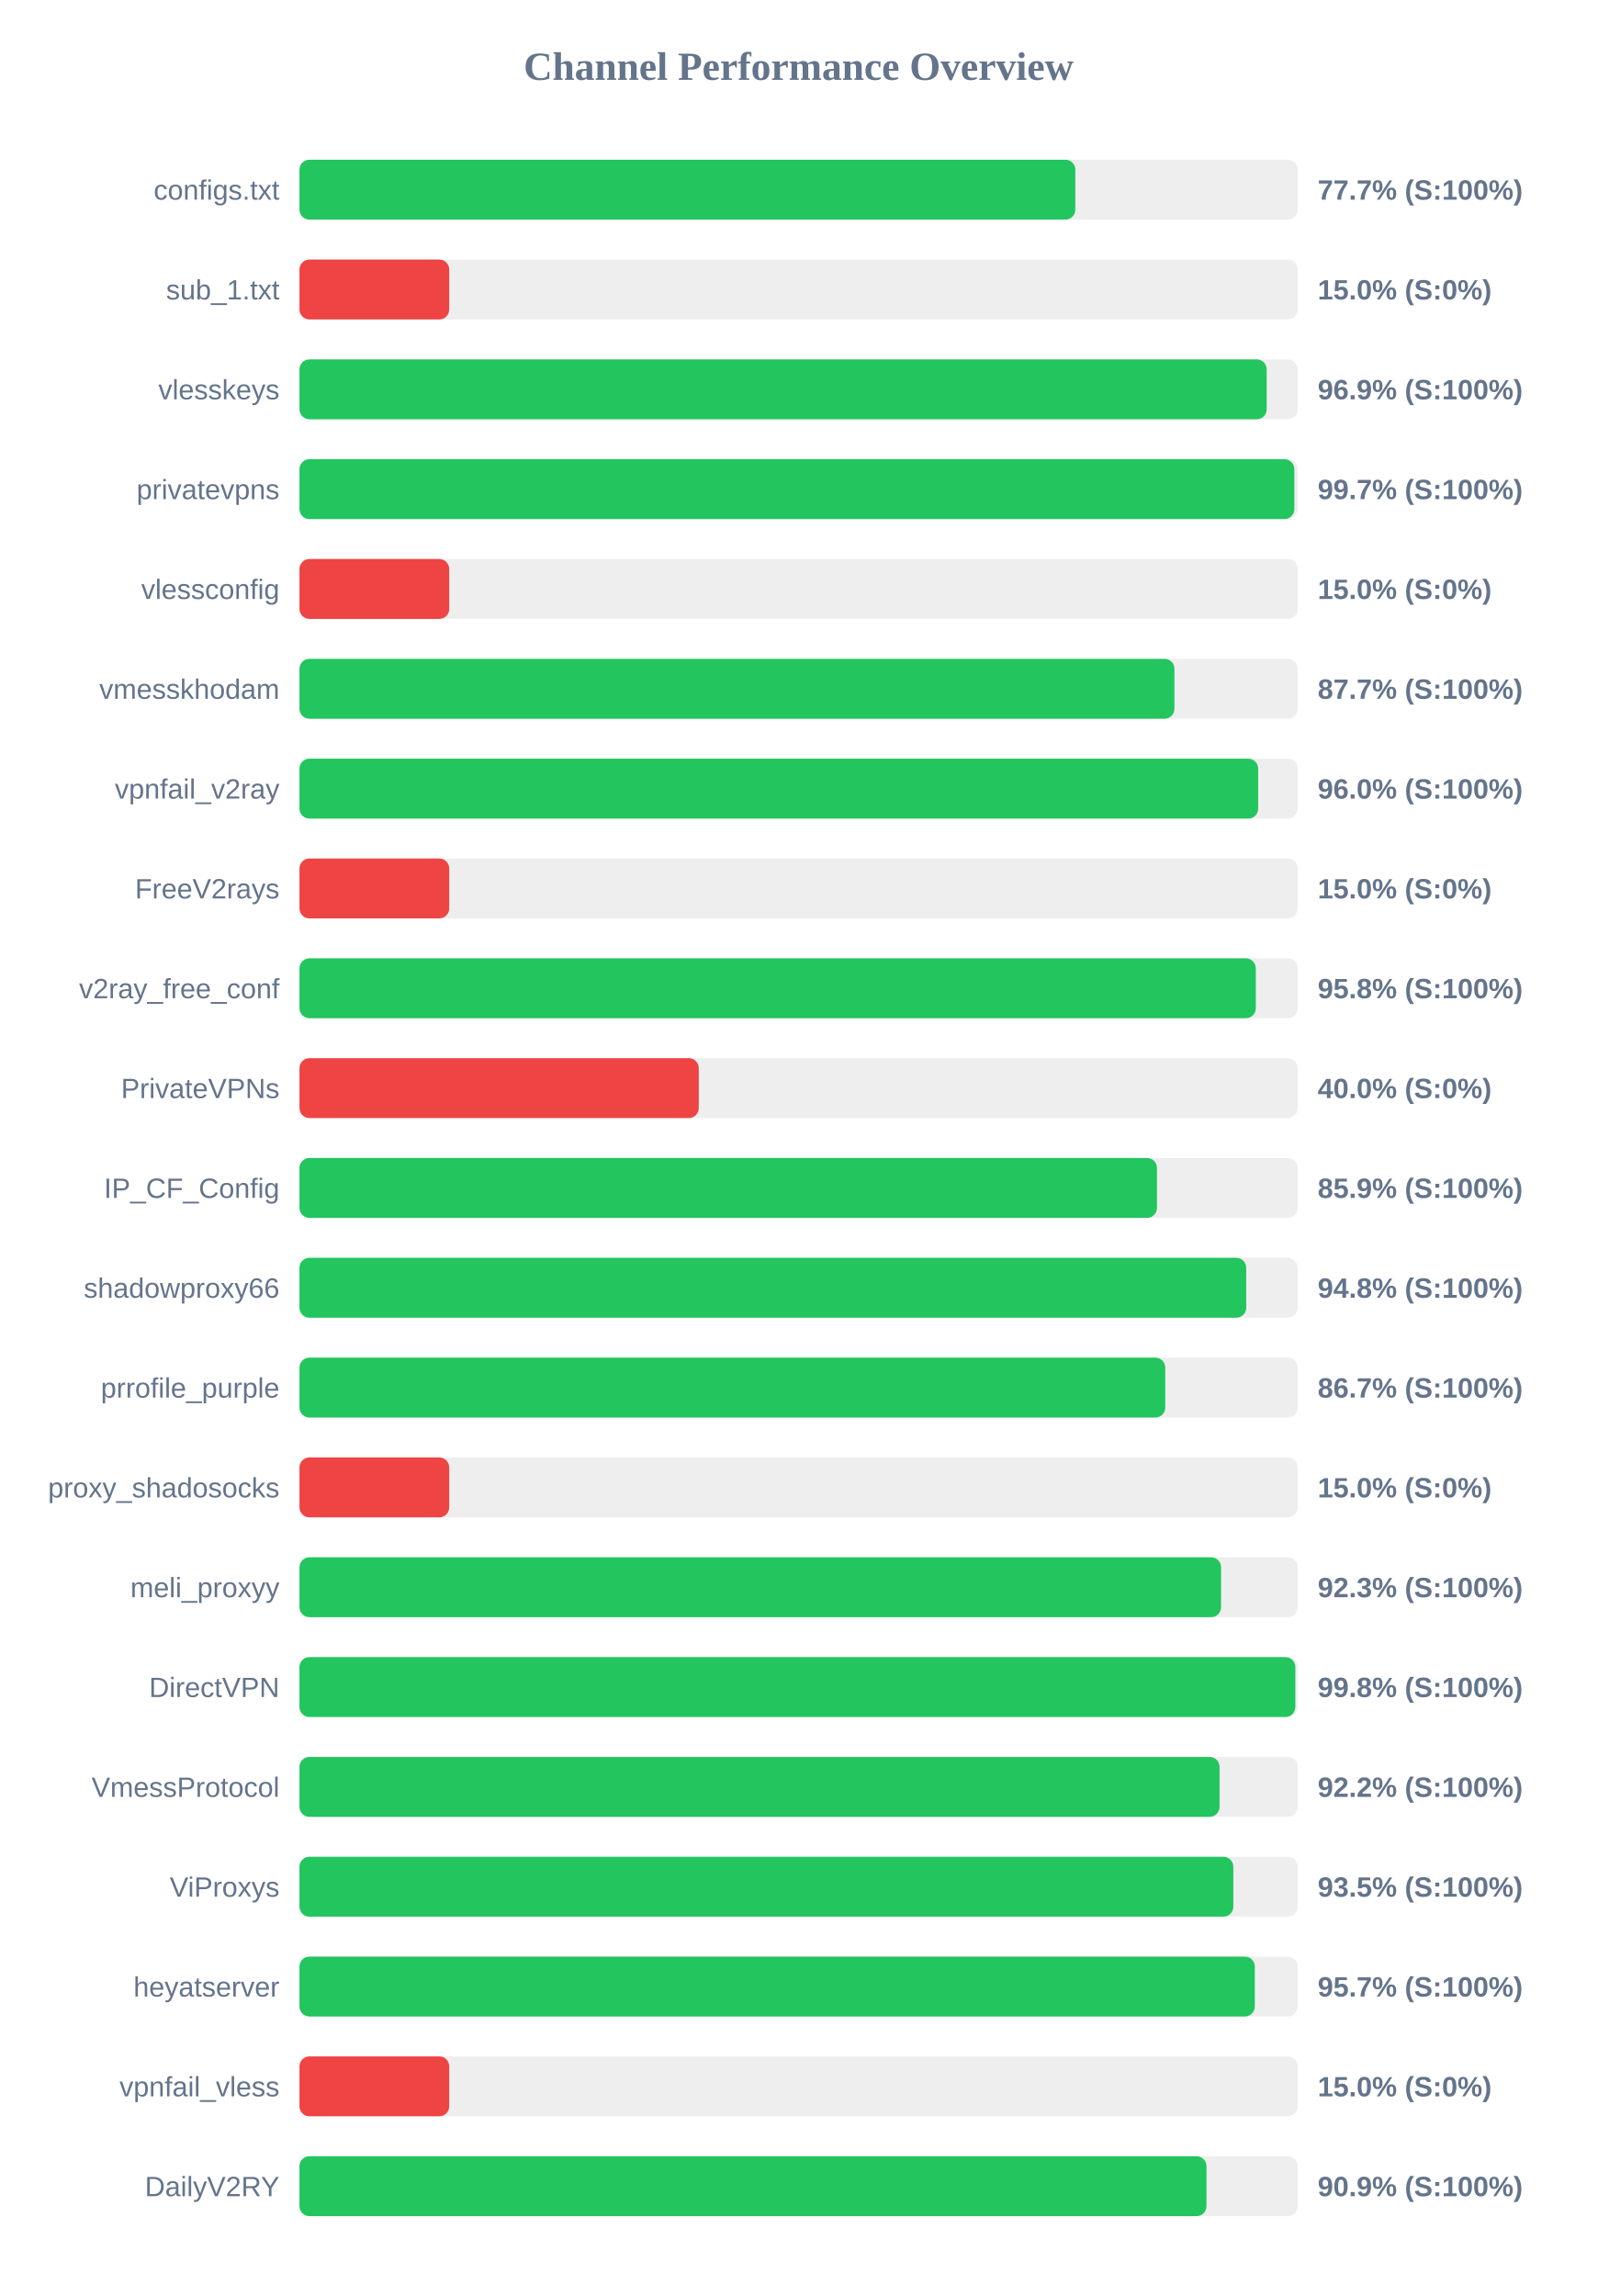
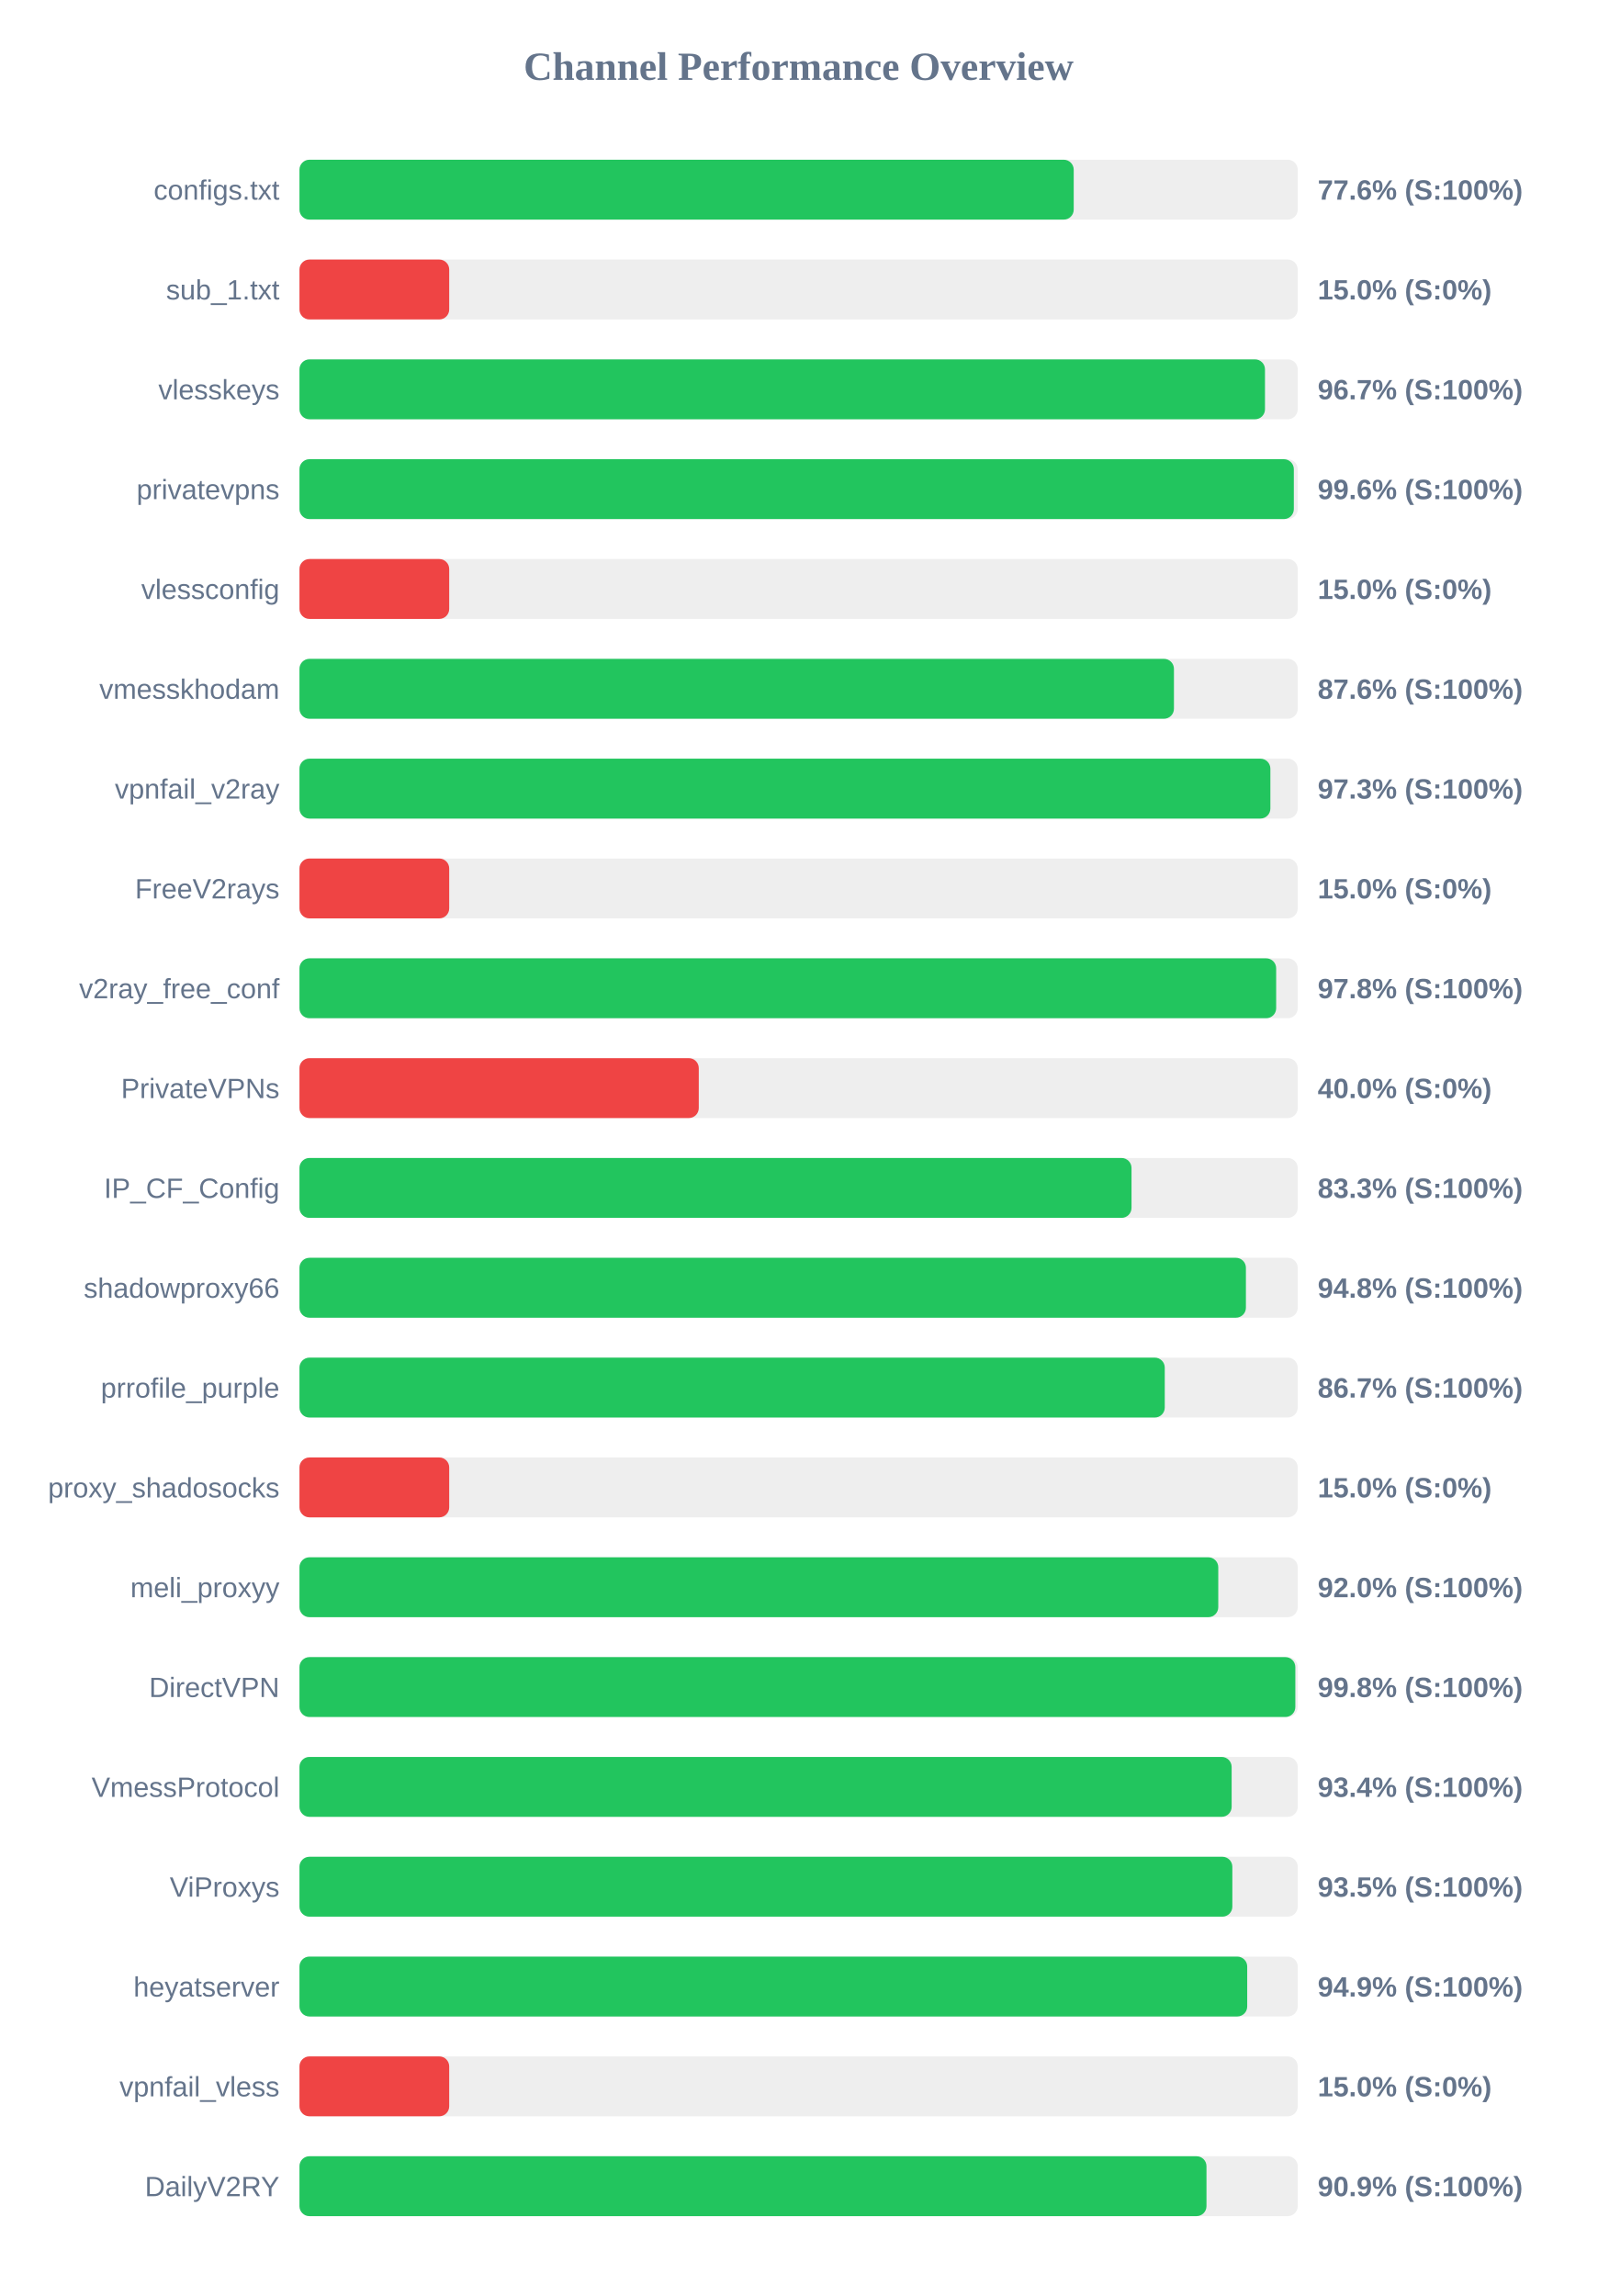
<svg xmlns="http://www.w3.org/2000/svg" width="800" height="1150" version="1.1">
  <style>
        .row { font: 14px Arial; fill: #64748b; }
        .score { font: bold 14px Arial; fill: #64748b; }
    </style>
  <text x="400" y="40" text-anchor="middle" font-size="20px" font-weight="bold" fill="#64748b">Channel Performance Overview</text>
  <rect x="150" y="80" width="500" height="30" fill="#eee" rx="5" />
-   <rect x="150" y="80" width="388.6" height="30" fill="#22c55e" rx="5" />
+   <rect x="150" y="80" width="387.8" height="30" fill="#22c55e" rx="5" />
  <text x="140" y="100" text-anchor="end" class="row">configs.txt</text>
-   <text x="660" y="100" text-anchor="start" class="score">77.7% (S:100%)</text>
+   <text x="660" y="100" text-anchor="start" class="score">77.6% (S:100%)</text>
  <rect x="150" y="130" width="500" height="30" fill="#eee" rx="5" />
  <rect x="150" y="130" width="75.0" height="30" fill="#ef4444" rx="5" />
  <text x="140" y="150" text-anchor="end" class="row">sub_1.txt</text>
  <text x="660" y="150" text-anchor="start" class="score">15.0% (S:0%)</text>
  <rect x="150" y="180" width="500" height="30" fill="#eee" rx="5" />
-   <rect x="150" y="180" width="484.45" height="30" fill="#22c55e" rx="5" />
+   <rect x="150" y="180" width="483.6" height="30" fill="#22c55e" rx="5" />
  <text x="140" y="200" text-anchor="end" class="row">vlesskeys</text>
-   <text x="660" y="200" text-anchor="start" class="score">96.9% (S:100%)</text>
+   <text x="660" y="200" text-anchor="start" class="score">96.7% (S:100%)</text>
  <rect x="150" y="230" width="500" height="30" fill="#eee" rx="5" />
-   <rect x="150" y="230" width="498.3" height="30" fill="#22c55e" rx="5" />
+   <rect x="150" y="230" width="498.05" height="30" fill="#22c55e" rx="5" />
  <text x="140" y="250" text-anchor="end" class="row">privatevpns</text>
-   <text x="660" y="250" text-anchor="start" class="score">99.7% (S:100%)</text>
+   <text x="660" y="250" text-anchor="start" class="score">99.6% (S:100%)</text>
  <rect x="150" y="280" width="500" height="30" fill="#eee" rx="5" />
  <rect x="150" y="280" width="75.0" height="30" fill="#ef4444" rx="5" />
  <text x="140" y="300" text-anchor="end" class="row">vlessconfig</text>
  <text x="660" y="300" text-anchor="start" class="score">15.0% (S:0%)</text>
  <rect x="150" y="330" width="500" height="30" fill="#eee" rx="5" />
-   <rect x="150" y="330" width="438.25" height="30" fill="#22c55e" rx="5" />
+   <rect x="150" y="330" width="438.0" height="30" fill="#22c55e" rx="5" />
  <text x="140" y="350" text-anchor="end" class="row">vmesskhodam</text>
-   <text x="660" y="350" text-anchor="start" class="score">87.7% (S:100%)</text>
+   <text x="660" y="350" text-anchor="start" class="score">87.6% (S:100%)</text>
  <rect x="150" y="380" width="500" height="30" fill="#eee" rx="5" />
-   <rect x="150" y="380" width="480.2" height="30" fill="#22c55e" rx="5" />
+   <rect x="150" y="380" width="486.3" height="30" fill="#22c55e" rx="5" />
  <text x="140" y="400" text-anchor="end" class="row">vpnfail_v2ray</text>
-   <text x="660" y="400" text-anchor="start" class="score">96.0% (S:100%)</text>
+   <text x="660" y="400" text-anchor="start" class="score">97.3% (S:100%)</text>
  <rect x="150" y="430" width="500" height="30" fill="#eee" rx="5" />
  <rect x="150" y="430" width="75.0" height="30" fill="#ef4444" rx="5" />
  <text x="140" y="450" text-anchor="end" class="row">FreeV2rays</text>
  <text x="660" y="450" text-anchor="start" class="score">15.0% (S:0%)</text>
  <rect x="150" y="480" width="500" height="30" fill="#eee" rx="5" />
-   <rect x="150" y="480" width="479.0" height="30" fill="#22c55e" rx="5" />
+   <rect x="150" y="480" width="489.2" height="30" fill="#22c55e" rx="5" />
  <text x="140" y="500" text-anchor="end" class="row">v2ray_free_conf</text>
-   <text x="660" y="500" text-anchor="start" class="score">95.8% (S:100%)</text>
+   <text x="660" y="500" text-anchor="start" class="score">97.8% (S:100%)</text>
  <rect x="150" y="530" width="500" height="30" fill="#eee" rx="5" />
  <rect x="150" y="530" width="200.0" height="30" fill="#ef4444" rx="5" />
  <text x="140" y="550" text-anchor="end" class="row">PrivateVPNs</text>
  <text x="660" y="550" text-anchor="start" class="score">40.0% (S:0%)</text>
  <rect x="150" y="580" width="500" height="30" fill="#eee" rx="5" />
-   <rect x="150" y="580" width="429.5" height="30" fill="#22c55e" rx="5" />
+   <rect x="150" y="580" width="416.75" height="30" fill="#22c55e" rx="5" />
  <text x="140" y="600" text-anchor="end" class="row">IP_CF_Config</text>
-   <text x="660" y="600" text-anchor="start" class="score">85.9% (S:100%)</text>
+   <text x="660" y="600" text-anchor="start" class="score">83.3% (S:100%)</text>
  <rect x="150" y="630" width="500" height="30" fill="#eee" rx="5" />
-   <rect x="150" y="630" width="474.2" height="30" fill="#22c55e" rx="5" />
+   <rect x="150" y="630" width="474.05" height="30" fill="#22c55e" rx="5" />
  <text x="140" y="650" text-anchor="end" class="row">shadowproxy66</text>
  <text x="660" y="650" text-anchor="start" class="score">94.8% (S:100%)</text>
  <rect x="150" y="680" width="500" height="30" fill="#eee" rx="5" />
-   <rect x="150" y="680" width="433.65" height="30" fill="#22c55e" rx="5" />
+   <rect x="150" y="680" width="433.4" height="30" fill="#22c55e" rx="5" />
  <text x="140" y="700" text-anchor="end" class="row">prrofile_purple</text>
  <text x="660" y="700" text-anchor="start" class="score">86.7% (S:100%)</text>
  <rect x="150" y="730" width="500" height="30" fill="#eee" rx="5" />
  <rect x="150" y="730" width="75.0" height="30" fill="#ef4444" rx="5" />
  <text x="140" y="750" text-anchor="end" class="row">proxy_shadosocks</text>
  <text x="660" y="750" text-anchor="start" class="score">15.0% (S:0%)</text>
  <rect x="150" y="780" width="500" height="30" fill="#eee" rx="5" />
-   <rect x="150" y="780" width="461.6" height="30" fill="#22c55e" rx="5" />
+   <rect x="150" y="780" width="460.2" height="30" fill="#22c55e" rx="5" />
  <text x="140" y="800" text-anchor="end" class="row">meli_proxyy</text>
-   <text x="660" y="800" text-anchor="start" class="score">92.3% (S:100%)</text>
+   <text x="660" y="800" text-anchor="start" class="score">92.0% (S:100%)</text>
  <rect x="150" y="830" width="500" height="30" fill="#eee" rx="5" />
  <rect x="150" y="830" width="498.8" height="30" fill="#22c55e" rx="5" />
  <text x="140" y="850" text-anchor="end" class="row">DirectVPN</text>
  <text x="660" y="850" text-anchor="start" class="score">99.8% (S:100%)</text>
  <rect x="150" y="880" width="500" height="30" fill="#eee" rx="5" />
-   <rect x="150" y="880" width="460.85" height="30" fill="#22c55e" rx="5" />
+   <rect x="150" y="880" width="466.9" height="30" fill="#22c55e" rx="5" />
  <text x="140" y="900" text-anchor="end" class="row">VmessProtocol</text>
-   <text x="660" y="900" text-anchor="start" class="score">92.2% (S:100%)</text>
+   <text x="660" y="900" text-anchor="start" class="score">93.4% (S:100%)</text>
  <rect x="150" y="930" width="500" height="30" fill="#eee" rx="5" />
-   <rect x="150" y="930" width="467.75" height="30" fill="#22c55e" rx="5" />
+   <rect x="150" y="930" width="467.25" height="30" fill="#22c55e" rx="5" />
  <text x="140" y="950" text-anchor="end" class="row">ViProxys</text>
  <text x="660" y="950" text-anchor="start" class="score">93.5% (S:100%)</text>
  <rect x="150" y="980" width="500" height="30" fill="#eee" rx="5" />
-   <rect x="150" y="980" width="478.5" height="30" fill="#22c55e" rx="5" />
+   <rect x="150" y="980" width="474.7" height="30" fill="#22c55e" rx="5" />
  <text x="140" y="1000" text-anchor="end" class="row">heyatserver</text>
-   <text x="660" y="1000" text-anchor="start" class="score">95.7% (S:100%)</text>
+   <text x="660" y="1000" text-anchor="start" class="score">94.9% (S:100%)</text>
  <rect x="150" y="1030" width="500" height="30" fill="#eee" rx="5" />
  <rect x="150" y="1030" width="75.0" height="30" fill="#ef4444" rx="5" />
  <text x="140" y="1050" text-anchor="end" class="row">vpnfail_vless</text>
  <text x="660" y="1050" text-anchor="start" class="score">15.0% (S:0%)</text>
  <rect x="150" y="1080" width="500" height="30" fill="#eee" rx="5" />
  <rect x="150" y="1080" width="454.3" height="30" fill="#22c55e" rx="5" />
  <text x="140" y="1100" text-anchor="end" class="row">DailyV2RY</text>
  <text x="660" y="1100" text-anchor="start" class="score">90.9% (S:100%)</text>
</svg>
